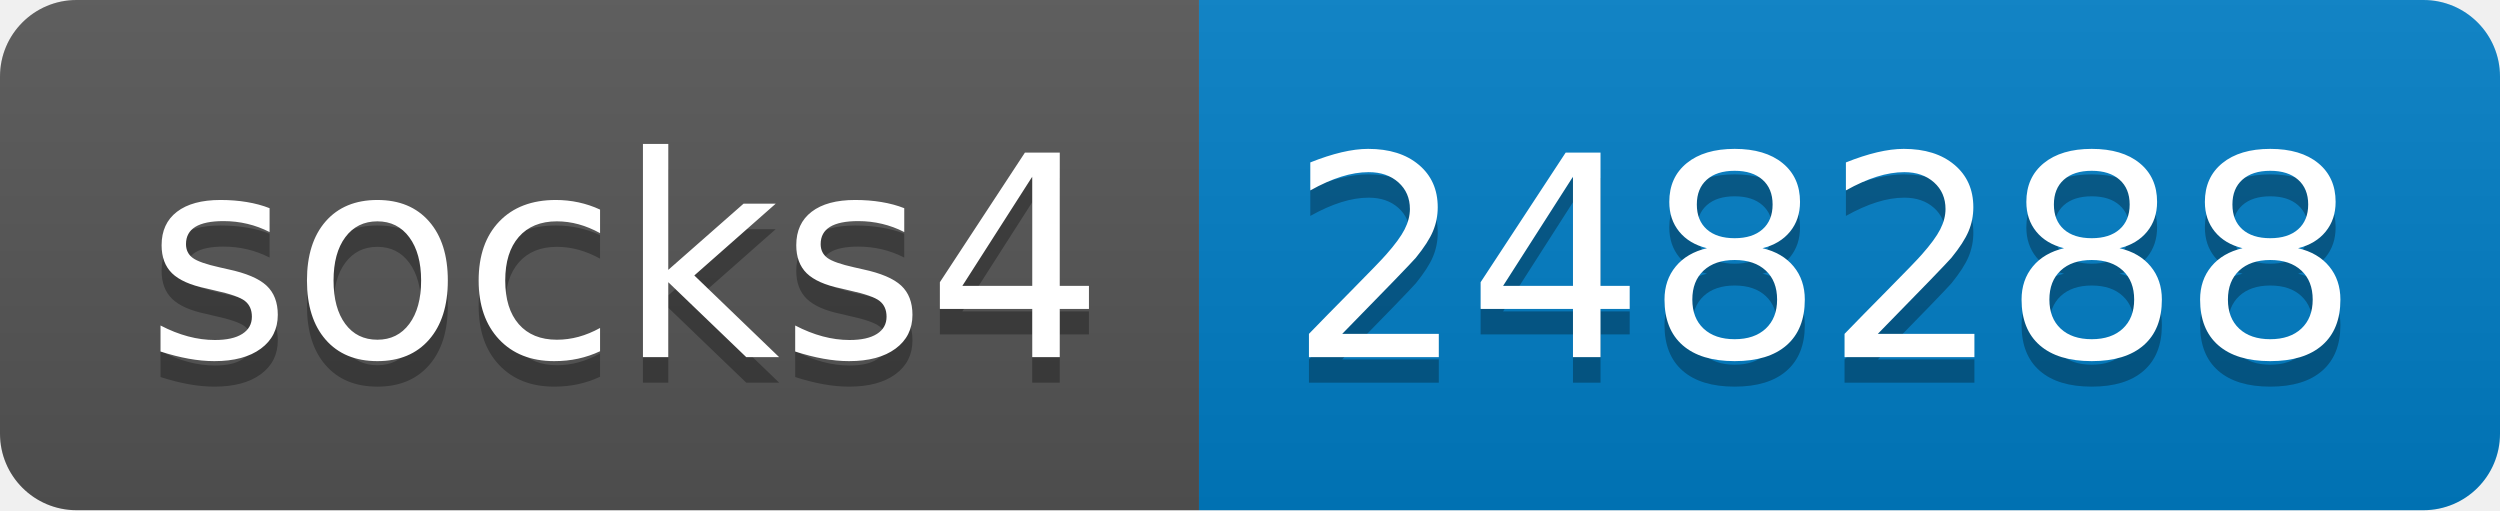
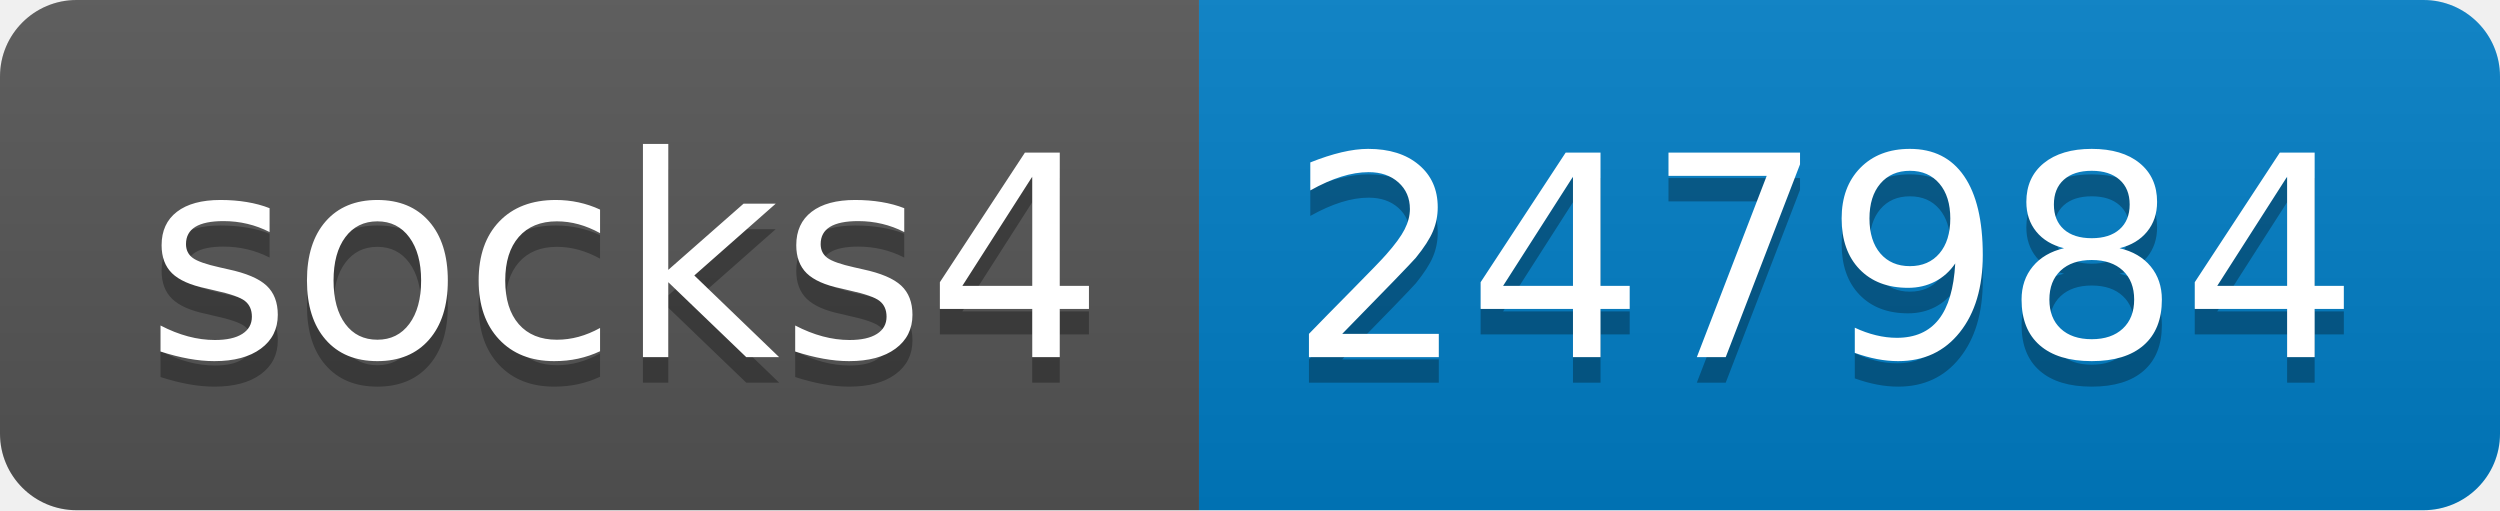
- <svg xmlns="http://www.w3.org/2000/svg" width="98" height="20" role="img" aria-label="socks4: 248288">
+ <svg xmlns="http://www.w3.org/2000/svg" width="98" height="20" role="img" aria-label="socks4: 247984">
  <linearGradient id="s" x2="0" y2="100%">
    <stop offset="0" stop-color="#bbb" stop-opacity=".1" />
    <stop offset="1" stop-opacity=".1" />
  </linearGradient>
  <clipPath id="r">
    <rect width="98" height="20" rx="3" fill="#fff" />
  </clipPath>
  <g clip-path="url(#r)">
    <rect width="47" height="20" fill="#555" />
    <rect x="47" width="51" height="20" fill="#007ec6" />
    <rect width="98" height="20" fill="url(#s)" />
  </g>
  <g fill="#fff" text-anchor="middle" font-family="Verdana,Geneva,DejaVu Sans,sans-serif" text-rendering="geometricPrecision" font-size="110">
    <text aria-hidden="true" x="245" y="150" fill="#010101" fill-opacity=".3" transform="scale(.1)" textLength="370">socks4</text>
    <text x="245" y="140" transform="scale(.1)" fill="#fff" textLength="370">socks4</text>
-     <text aria-hidden="true" x="715" y="150" fill="#010101" fill-opacity=".3" transform="scale(.1)" textLength="410">248288</text>
-     <text x="715" y="140" transform="scale(.1)" fill="#fff" textLength="410">248288</text>
+     <text aria-hidden="true" x="715" y="150" fill="#010101" fill-opacity=".3" transform="scale(.1)" textLength="410">247984</text>
+     <text x="715" y="140" transform="scale(.1)" fill="#fff" textLength="410">247984</text>
  </g>
</svg>
